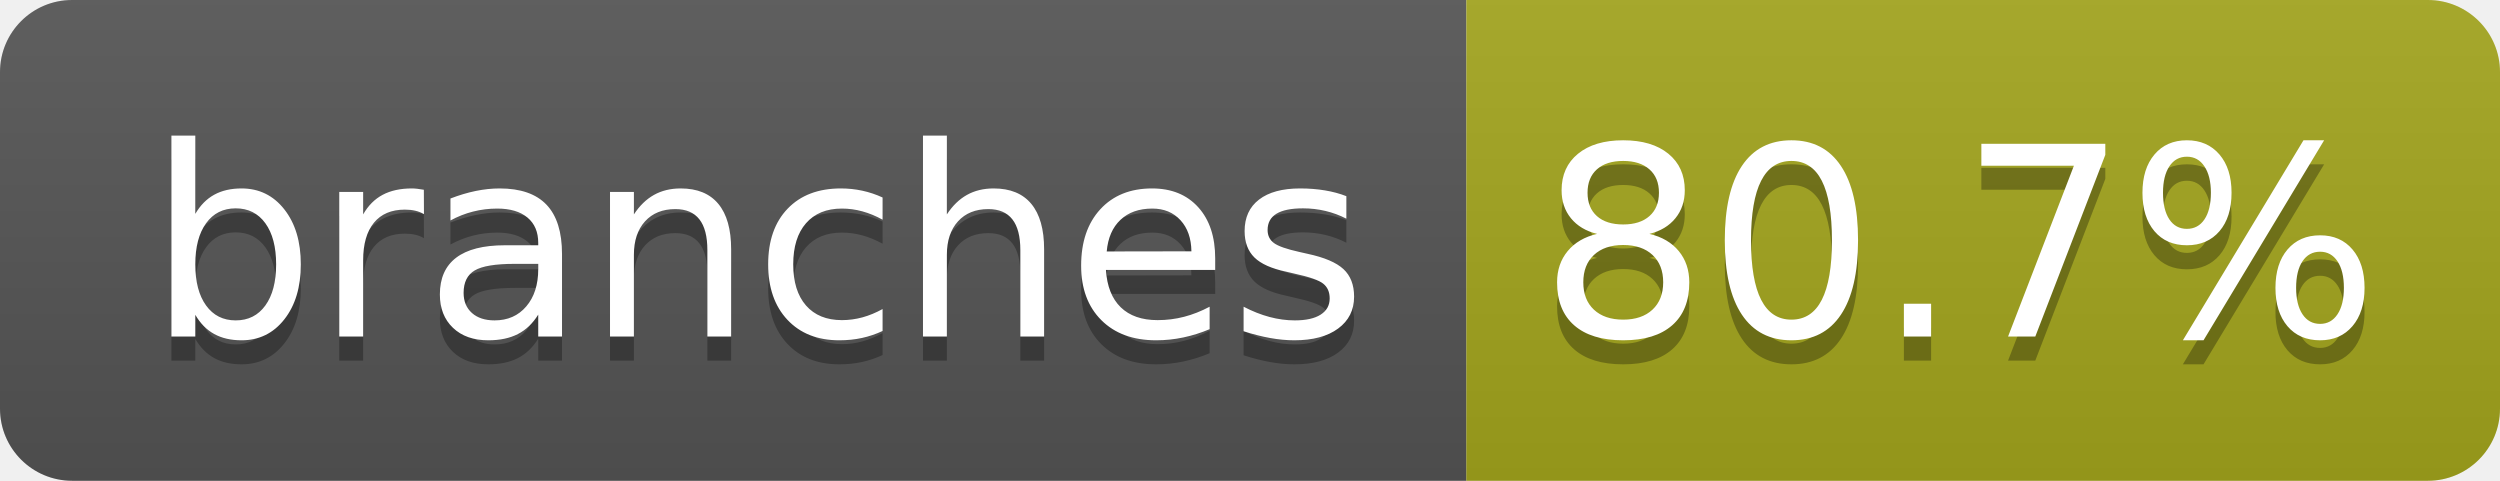
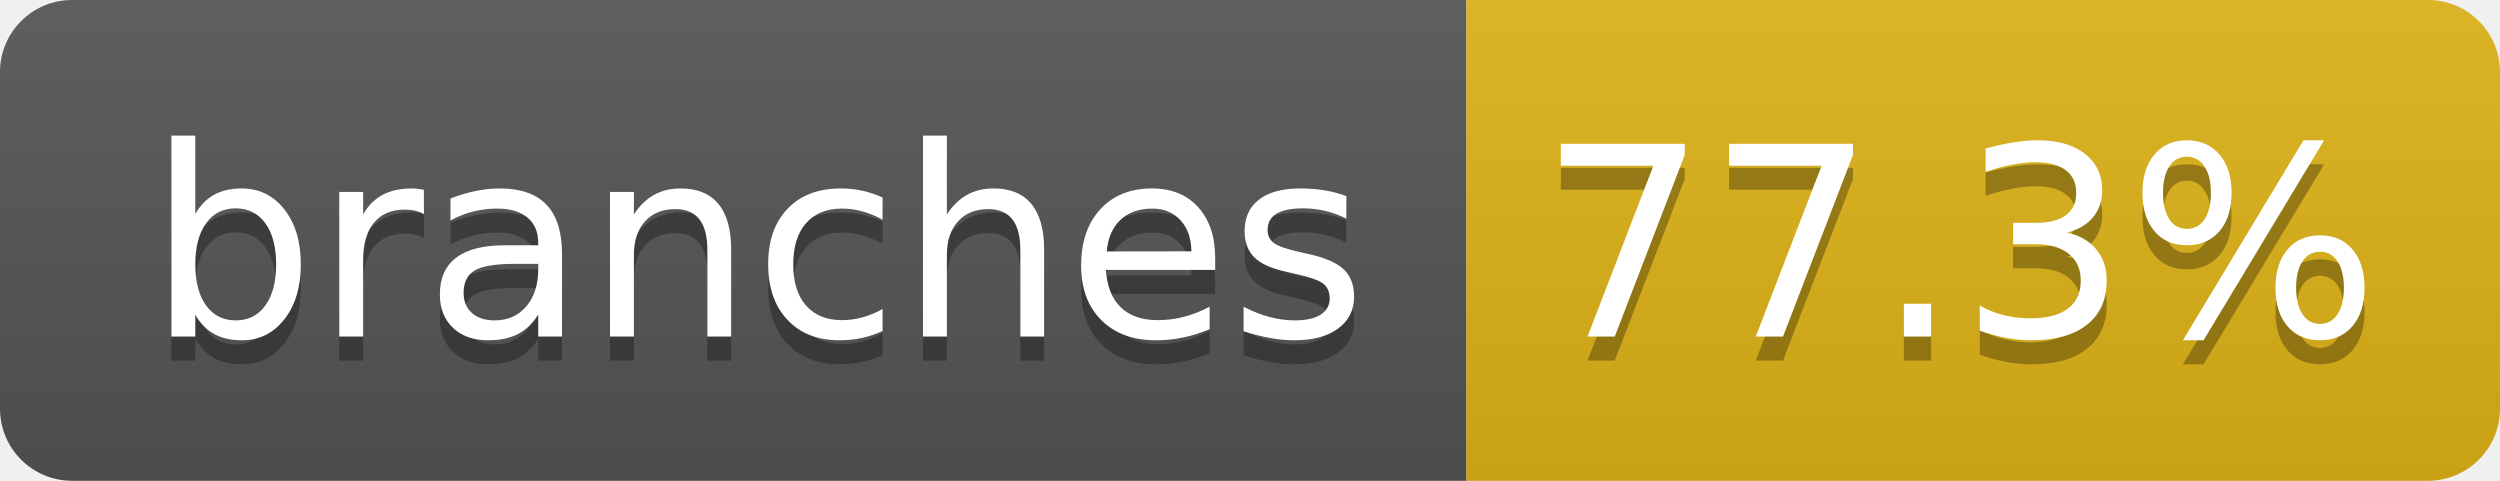
- <svg xmlns="http://www.w3.org/2000/svg" width="104" height="20" role="img" aria-label="branches: 80.7%">
+ <svg xmlns="http://www.w3.org/2000/svg" width="104" height="20" role="img" aria-label="branches: 77.3%">
  <linearGradient id="s" x2="0" y2="100%">
    <stop offset="0" stop-color="#bbb" stop-opacity=".1" />
    <stop offset="1" stop-opacity=".1" />
  </linearGradient>
  <clipPath id="r">
    <rect width="104" height="20" rx="3" fill="#fff" />
  </clipPath>
  <g clip-path="url(#r)">
    <rect width="61" height="20" fill="#555" />
-     <rect x="61" width="43" height="20" fill="#a4a61d" />
+     <rect x="61" width="43" height="20" fill="#dfb317" />
    <rect width="104" height="20" fill="url(#s)" />
  </g>
  <g fill="#fff" text-anchor="middle" font-family="Verdana,Geneva,DejaVu Sans,sans-serif" text-rendering="geometricPrecision" font-size="110">
    <text aria-hidden="true" x="315" y="150" fill="#010101" fill-opacity=".3" transform="scale(.1)" textLength="510">branches</text>
    <text x="315" y="140" transform="scale(.1)" fill="#fff" textLength="510">branches</text>
-     <text aria-hidden="true" x="815" y="150" fill="#010101" fill-opacity=".3" transform="scale(.1)" textLength="330">80.7%</text>
-     <text x="815" y="140" transform="scale(.1)" fill="#fff" textLength="330">80.7%</text>
+     <text aria-hidden="true" x="815" y="150" fill="#010101" fill-opacity=".3" transform="scale(.1)" textLength="330">77.3%</text>
+     <text x="815" y="140" transform="scale(.1)" fill="#fff" textLength="330">77.3%</text>
  </g>
</svg>
